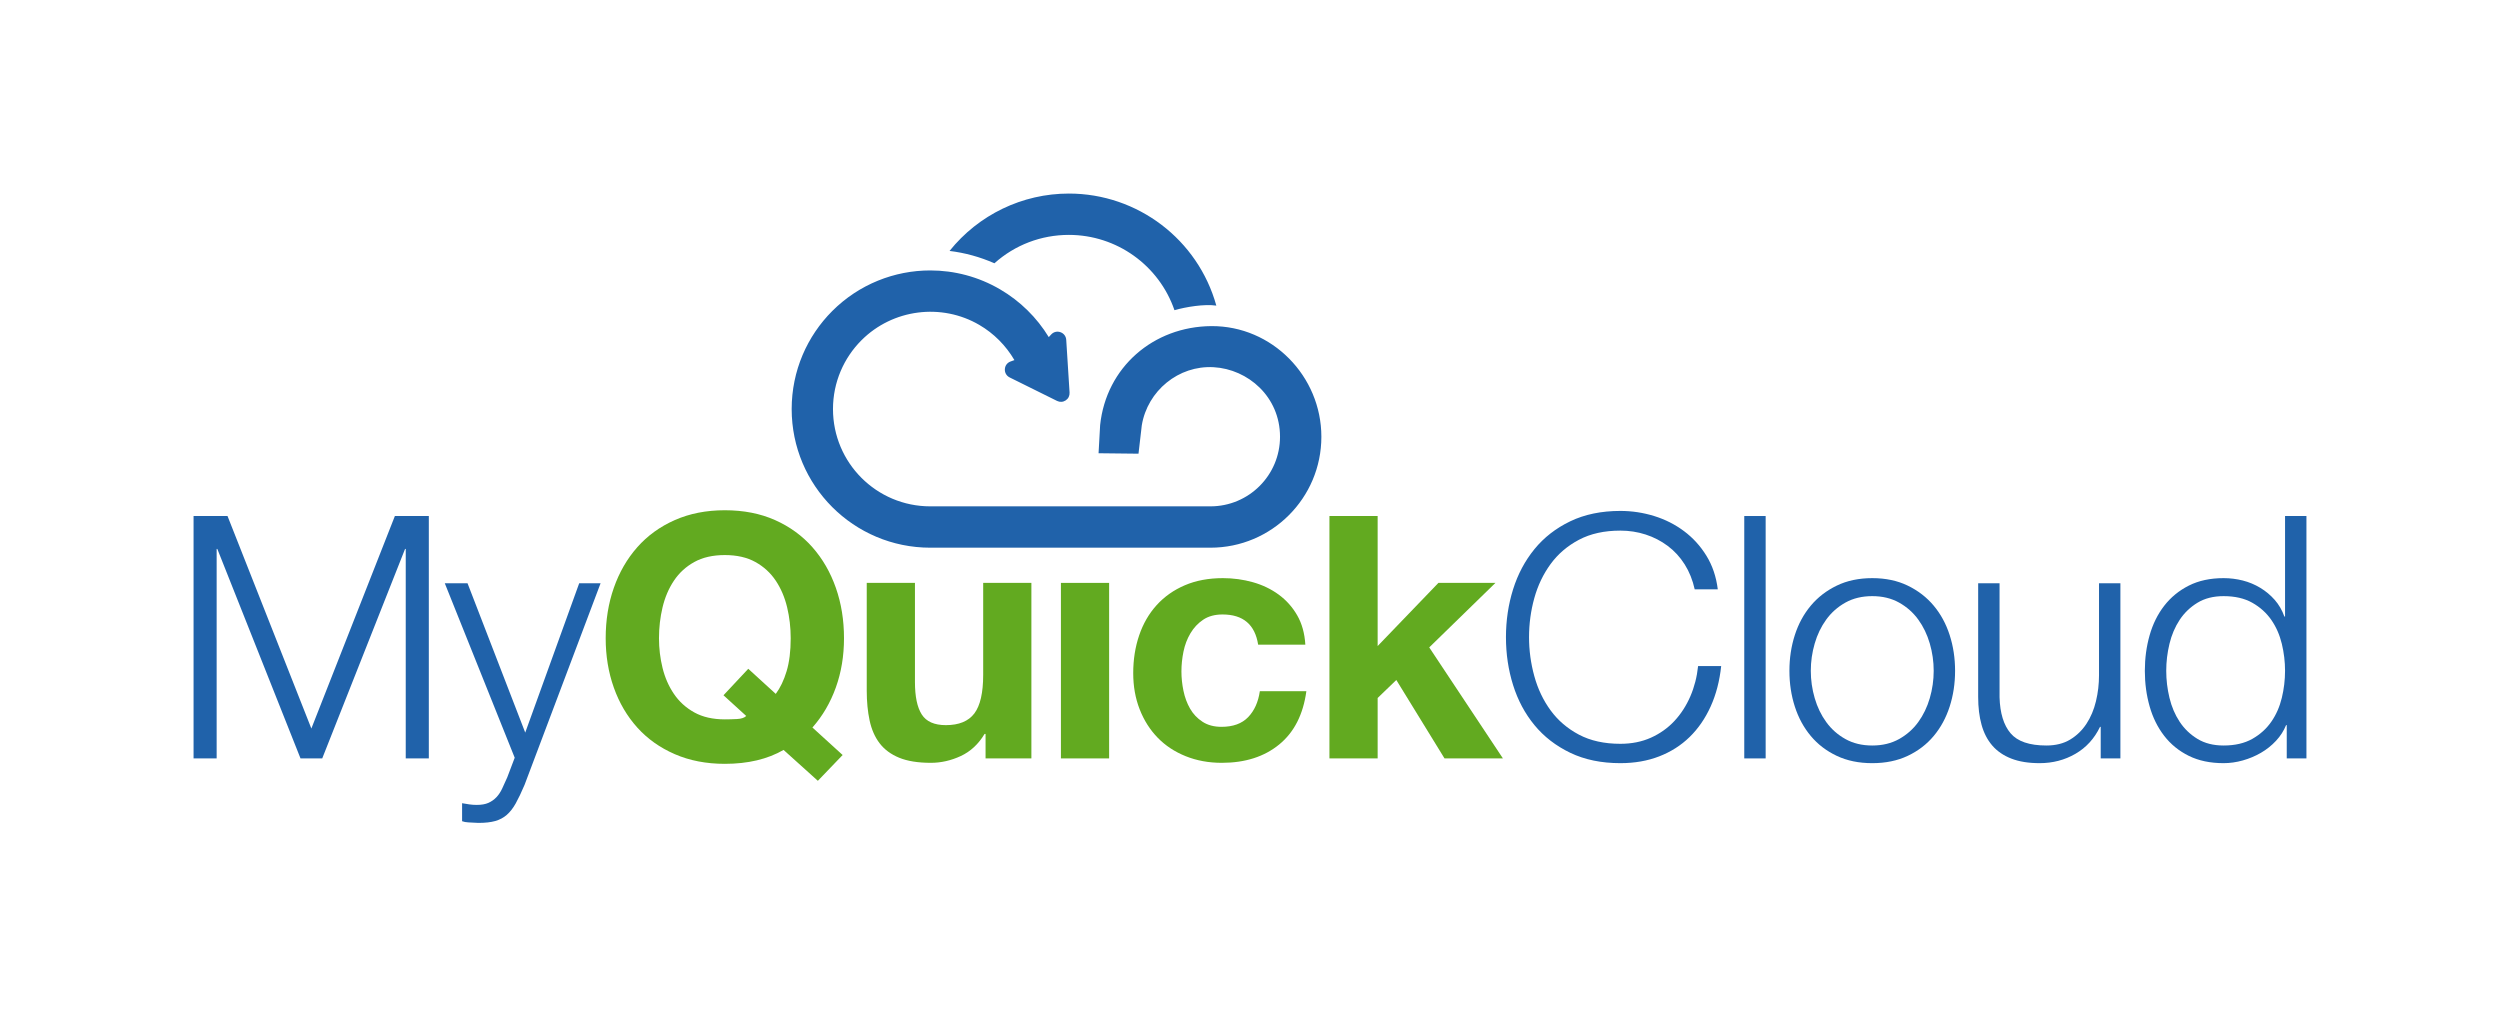
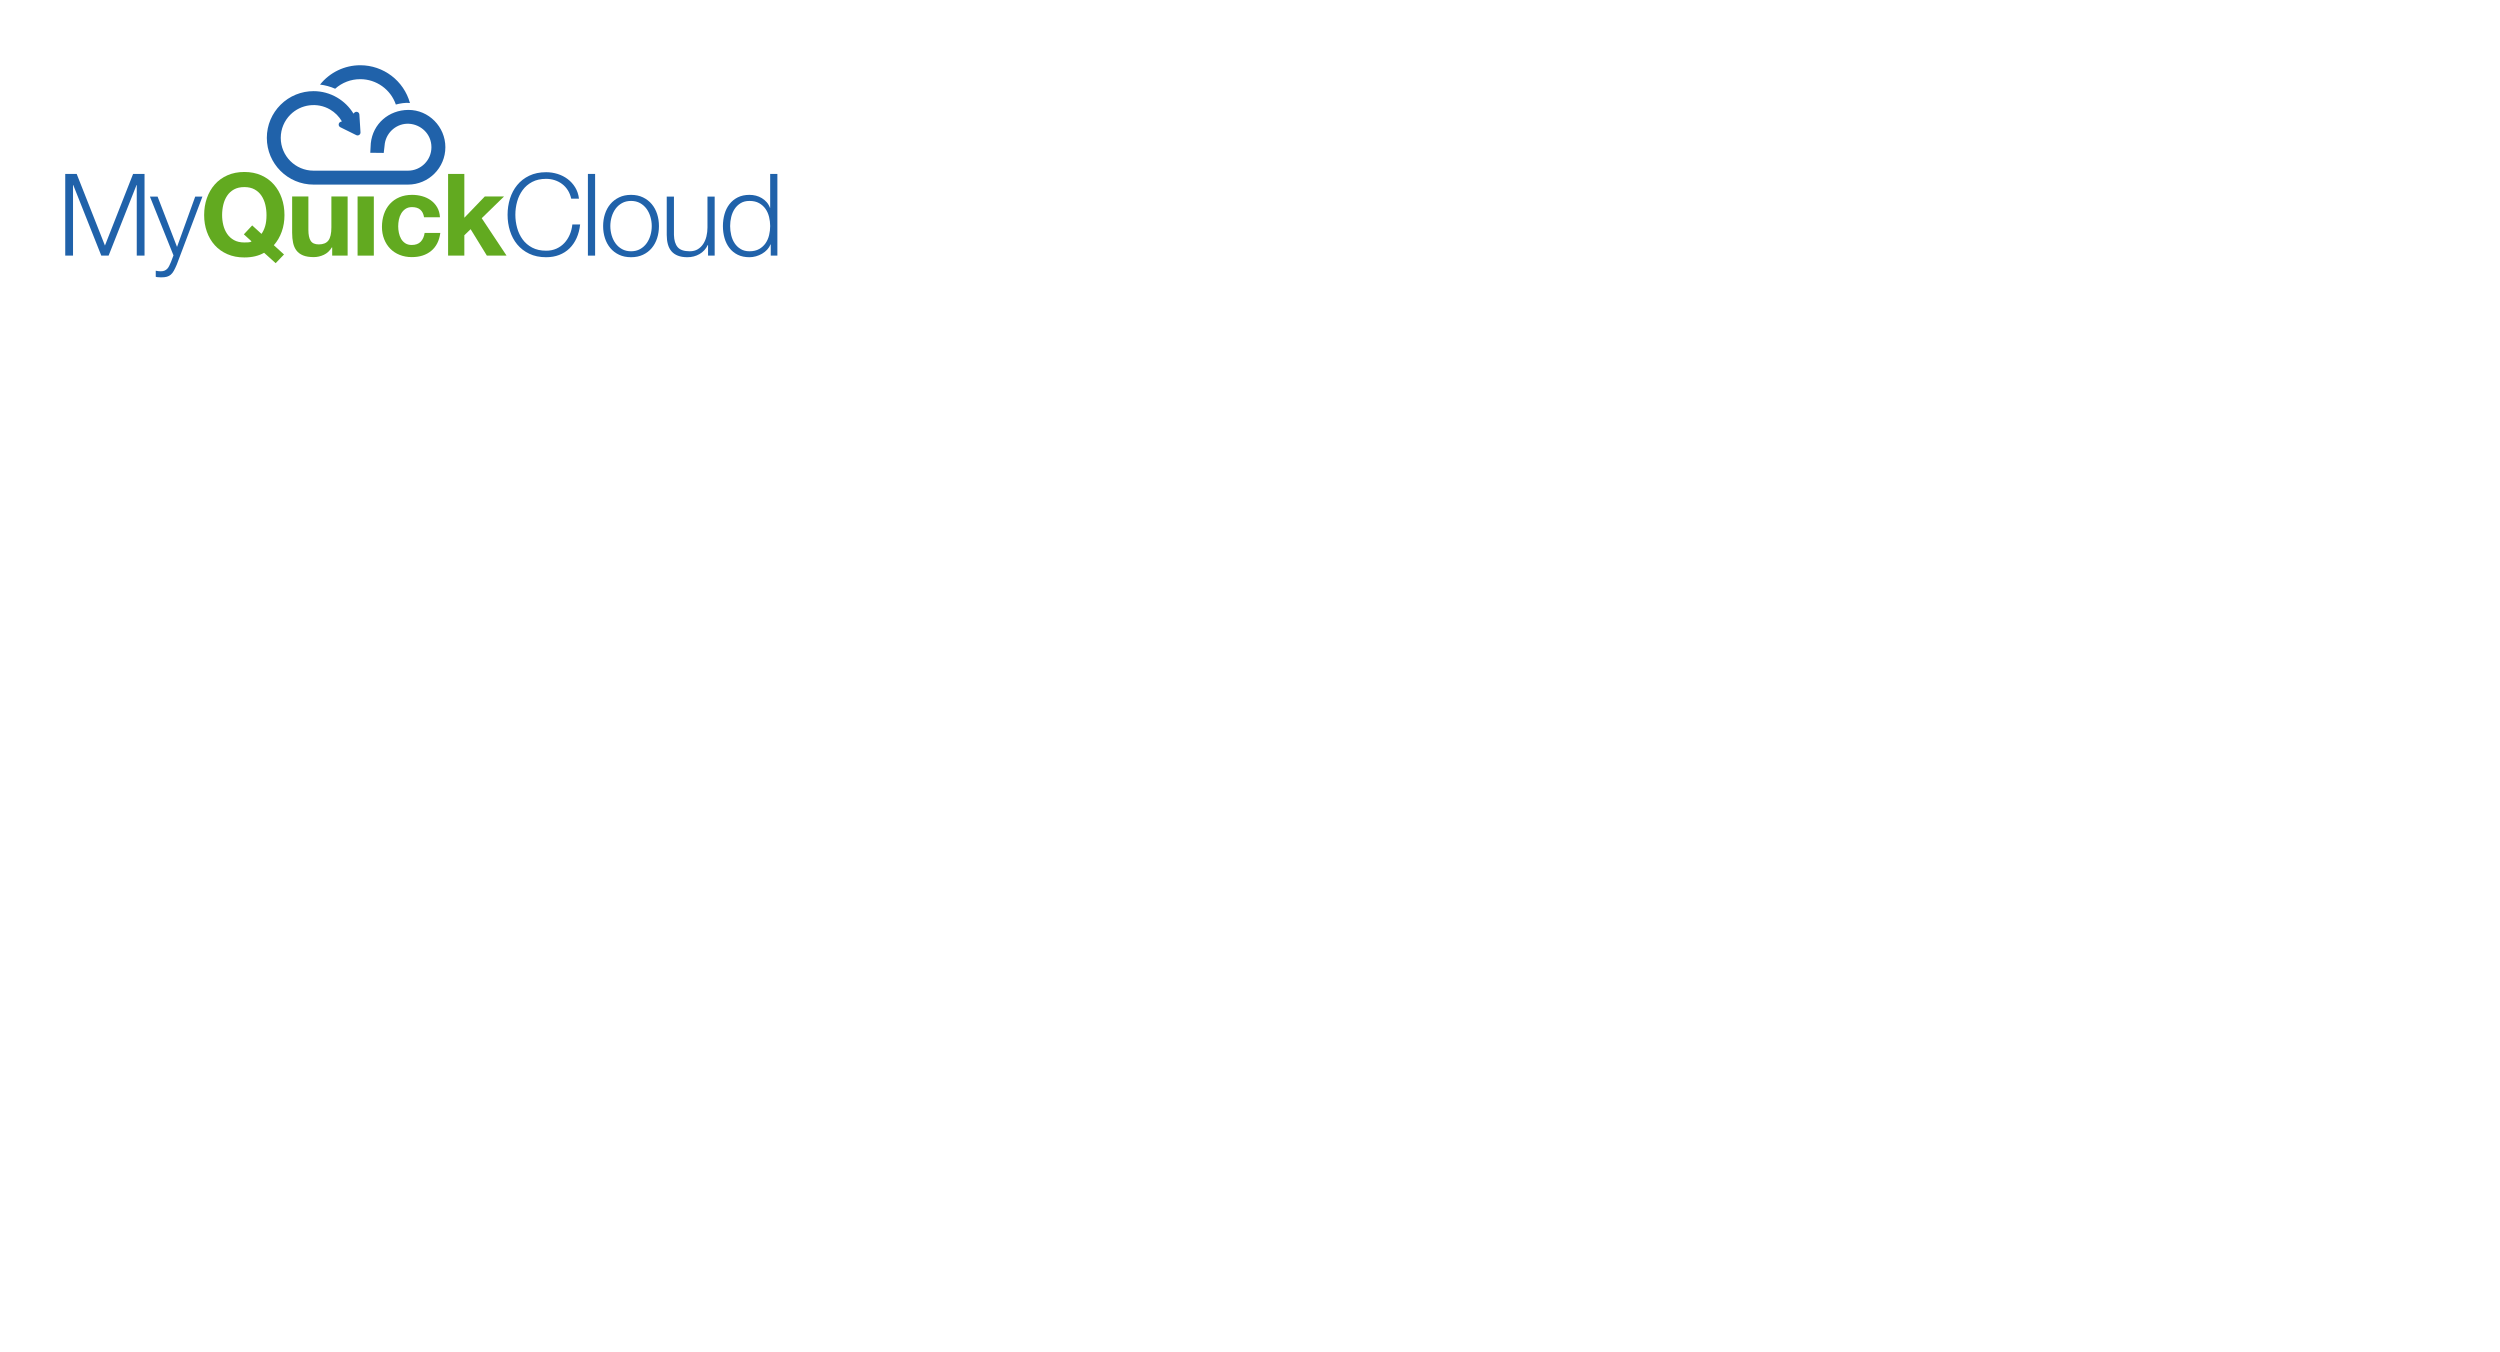
- <svg xmlns="http://www.w3.org/2000/svg" xmlns:ns1="http://www.openswatchbook.org/uri/2009/osb" xmlns:xlink="http://www.w3.org/1999/xlink" id="svg2" version="1.1" width="645.785" height="262.566" xml:space="preserve">
+ <svg xmlns="http://www.w3.org/2000/svg" xmlns:ns1="http://www.openswatchbook.org/uri/2009/osb" xmlns:xlink="http://www.w3.org/1999/xlink" viewBox="0 0 1916 1036" id="svg2" version="1.1" xml:space="preserve">
  <defs id="defs6">
    <linearGradient id="linearGradient24" spreadMethod="pad" gradientTransform="matrix(0,73.1816,73.1816,0,472.8096,375.4927)" gradientUnits="userSpaceOnUse" y2="0" x2="1" y1="0" x1="0">
      <stop id="stop4251" offset="0" style="stop-opacity:1;stop-color:#2062aa" />
      <stop id="stop4253" offset="1" style="stop-opacity:1;stop-color:#7cafe6" />
    </linearGradient>
    <linearGradient id="MQC_Blue" ns1:paint="solid">
      <stop style="stop-color:#2062aa;stop-opacity:1;" offset="0" id="stop4221" />
    </linearGradient>
    <linearGradient id="linearGradient4198">
      <stop style="stop-color:#000000;stop-opacity:1;" offset="0" id="stop4200" />
    </linearGradient>
    <linearGradient id="linearGradient4181">
      <stop style="stop-color:#000000;stop-opacity:1;" offset="0" id="stop4183" />
    </linearGradient>
    <linearGradient id="MQC_Green" ns1:paint="solid">
      <stop style="stop-color:#62aa20;stop-opacity:1;" offset="0" id="stop4177" />
    </linearGradient>
    <linearGradient x1="0" y1="0" x2="1" y2="0" gradientUnits="userSpaceOnUse" gradientTransform="matrix(0,73.1816,73.1816,0,472.8096,375.4927)" spreadMethod="pad" id="linearGradient4255">
      <stop style="stop-opacity:1;stop-color:#2062aa" offset="0" id="stop26" />
      <stop style="stop-opacity:1;stop-color:#3aabe2" offset="1" id="stop28" />
    </linearGradient>
    <clipPath clipPathUnits="userSpaceOnUse" id="clipPath36">
      <path d="M 0,768 1024,768 1024,0 0,0 0,768 Z" id="path38" />
    </clipPath>
    <linearGradient xlink:href="#MQC_Green" id="linearGradient4202" x1="379.644" y1="355.274" x2="565.057" y2="355.274" gradientUnits="userSpaceOnUse" />
    <linearGradient xlink:href="#MQC_Blue" id="linearGradient4223" x1="614.933" y1="356.993" x2="619.352" y2="356.993" gradientUnits="userSpaceOnUse" />
    <linearGradient xlink:href="#MQC_Blue" id="linearGradient4225" x1="-5.087" y1="12.031" x2="28.306" y2="12.031" gradientUnits="userSpaceOnUse" />
    <linearGradient xlink:href="#MQC_Blue" id="linearGradient4227" x1="-25.324" y1="17.61" x2="4.068" y2="17.61" gradientUnits="userSpaceOnUse" />
    <linearGradient xlink:href="#MQC_Blue" id="linearGradient4229" x1="-11.574" y1="-14.066" x2="22.66" y2="-14.066" gradientUnits="userSpaceOnUse" />
    <linearGradient xlink:href="#MQC_Blue" id="linearGradient4231" x1="-36.936" y1="-15.013" x2="7.541" y2="-15.013" gradientUnits="userSpaceOnUse" />
    <linearGradient xlink:href="#MQC_Blue" id="linearGradient4233" x1="-4.7" y1="-24.764" x2="27.5" y2="-24.764" gradientUnits="userSpaceOnUse" />
    <linearGradient xlink:href="#MQC_Blue" id="linearGradient4235" x1="-7.016" y1="-25.045" x2="41.601" y2="-25.045" gradientUnits="userSpaceOnUse" />
    <linearGradient xlink:href="#linearGradient24" id="linearGradient5697" x1="474.158" y1="376.037" x2="474.158" y2="448.962" gradientUnits="userSpaceOnUse" />
  </defs>
  <g id="g10" transform="matrix(1.25,0,0,-1.25,-318.0976,610.8425)">
    <g id="g12" style="fill-opacity:1.0;fill:url(#linearGradient5697)">
      <g id="g14" style="fill-opacity:1.0;fill:url(#linearGradient5697)">
        <g id="g20" style="fill-opacity:1.0;fill:url(#linearGradient5697)">
          <g id="g22" style="fill-opacity:1.0;fill:url(#linearGradient5697)">
            <path d="m 450.703,436.818 c 3.201,-0.388 6.321,-1.25 9.272,-2.551 l 0,0 c 4.249,3.803 9.67,5.866 15.387,5.866 l 0,0 c 9.866,0 18.621,-6.271 21.82,-15.559 l 0,0 c 2.395,0.682 6.155,1.304 8.651,0.945 l 0,0 c -3.784,13.651 -16.251,23.155 -30.471,23.155 l 0,0 c -9.612,0 -18.662,-4.376 -24.659,-11.856 m -24.24,-12.419 c -5.182,-5.188 -8.385,-12.347 -8.385,-20.257 l 0,0 c 0,-7.91 3.203,-15.072 8.385,-20.257 l 0,0 c 5.183,-5.182 12.346,-8.392 20.256,-8.392 l 0,0 57.898,0 c 12.658,0 22.924,10.263 22.924,22.923 l 0,0 c 0,12.507 -10.183,22.941 -22.736,22.867 l 0,0 c -11.973,-0.085 -21.727,-8.492 -22.983,-20.451 l 0,0 -0.325,-5.822 8.254,-0.093 0.681,5.88 c 1.19,7.111 7.585,12.407 14.845,11.994 l 0,0 c 7.115,-0.403 13.719,-6.11 13.719,-14.375 l 0,0 c 0,-7.946 -6.436,-14.379 -14.379,-14.379 l 0,0 -57.898,0 c -5.551,0 -10.576,2.247 -14.216,5.886 l 0,0 c -3.636,3.638 -5.888,8.664 -5.888,14.219 l 0,0 c 0,5.551 2.252,10.581 5.888,14.219 l 0,0 c 6.466,6.466 16.544,7.731 24.35,3.168 l 0,0 c 2.997,-1.749 5.5,-4.261 7.254,-7.27 l 0,0 -0.792,-0.286 c -0.692,-0.25 -1.143,-0.852 -1.182,-1.585 l 0,0 c -0.042,-0.734 0.336,-1.382 0.992,-1.711 l 0,0 9.793,-4.853 c 0.59,-0.292 1.242,-0.252 1.791,0.111 l 0,0 c 0.548,0.366 0.834,0.95 0.797,1.609 l 0,0 -0.69,10.906 c -0.048,0.732 -0.502,1.334 -1.197,1.578 l 0,0 c -0.69,0.244 -1.42,0.061 -1.916,-0.479 l 0,0 -0.496,-0.538 c -2.474,4.055 -5.932,7.454 -10.048,9.862 l 0,0 c -4.486,2.627 -9.476,3.916 -14.443,3.916 l 0,0 c -7.38,0 -14.709,-2.848 -20.253,-8.39" style="fill:url(#linearGradient5697);stroke:none;fill-opacity:1.0" id="path30" />
          </g>
        </g>
      </g>
    </g>
    <g id="g32">
      <g id="g34" clip-path="url(#clipPath36)">
        <g id="g40" transform="translate(301.4941,382.0381)" style="fill:url(#linearGradient4235);fill-opacity:1.0">
          <path d="M 0,0 17.327,-43.916 34.586,0 l 7.015,0 0,-50.09 -4.771,0 0,43.283 -0.141,0 -17.116,-43.283 -4.489,0 -17.188,43.283 -0.141,0 0,-43.283 -4.771,0 0,50.09 L 0,0 Z" style="fill:url(#linearGradient4235);fill-opacity:1.0;fill-rule:nonzero;stroke:none" id="path42" />
        </g>
        <g id="g44" transform="translate(351.0918,368.1479)" style="fill:url(#linearGradient4233);fill-opacity:1.0">
          <path d="M 0,0 11.926,-30.868 23.08,0 27.5,0 11.785,-41.671 c -0.654,-1.542 -1.262,-2.817 -1.823,-3.825 -0.561,-1.003 -1.182,-1.797 -1.859,-2.381 -0.678,-0.586 -1.473,-1.008 -2.386,-1.264 -0.912,-0.257 -2.069,-0.386 -3.472,-0.386 -0.89,0.046 -1.578,0.082 -2.069,0.105 -0.491,0.024 -0.925,0.104 -1.298,0.245 l 0,3.72 c 0.515,-0.095 1.017,-0.176 1.508,-0.247 0.491,-0.071 0.993,-0.105 1.509,-0.105 0.982,0 1.789,0.14 2.419,0.42 0.631,0.282 1.182,0.667 1.649,1.159 0.467,0.491 0.865,1.088 1.193,1.787 0.326,0.701 0.677,1.474 1.051,2.317 L 9.752,-36.059 -4.7,0 0,0 Z" style="fill:url(#linearGradient4233);fill-opacity:1.0;fill-rule:nonzero;stroke:none" id="path46" />
        </g>
        <g id="g4187" style="fill-opacity:1.0;fill:url(#linearGradient4202)">
          <g transform="translate(414.791,345.2788)" id="g48" style="fill-opacity:1.0;fill:url(#linearGradient4202)">
            <path id="path50" style="fill:url(#linearGradient4202);fill-opacity:1.0;fill-rule:nonzero;stroke:none" d="m 0,0 c 0.936,1.263 1.684,2.829 2.244,4.698 0.562,1.87 0.842,4.139 0.842,6.806 0,2.199 -0.246,4.327 -0.736,6.384 -0.493,2.057 -1.275,3.894 -2.35,5.506 -1.076,1.616 -2.48,2.901 -4.21,3.86 -1.729,0.959 -3.835,1.437 -6.314,1.437 -2.48,0 -4.583,-0.478 -6.314,-1.437 -1.729,-0.959 -3.134,-2.244 -4.209,-3.86 -1.076,-1.612 -1.858,-3.449 -2.35,-5.506 -0.49,-2.057 -0.736,-4.185 -0.736,-6.384 0,-2.105 0.246,-4.151 0.736,-6.139 0.492,-1.987 1.274,-3.778 2.35,-5.365 1.075,-1.59 2.48,-2.865 4.209,-3.824 1.731,-0.96 3.834,-1.44 6.314,-1.44 0.795,0 1.636,0.025 2.527,0.071 0.887,0.046 1.518,0.258 1.893,0.632 l -4.699,4.278 5.12,5.472 L 0,0 Z m 1.613,-11.577 c -3.322,-1.916 -7.367,-2.875 -12.137,-2.875 -3.835,0 -7.285,0.668 -10.347,2 -3.064,1.332 -5.647,3.166 -7.752,5.505 -2.105,2.339 -3.718,5.087 -4.841,8.242 -1.123,3.158 -1.683,6.56 -1.683,10.209 0,3.741 0.56,7.213 1.683,10.417 1.123,3.203 2.736,6 4.841,8.384 2.105,2.385 4.688,4.255 7.752,5.612 3.062,1.356 6.512,2.035 10.347,2.035 3.882,0 7.342,-0.679 10.382,-2.035 3.04,-1.357 5.614,-3.227 7.718,-5.612 2.106,-2.384 3.719,-5.181 4.84,-8.384 1.123,-3.204 1.685,-6.676 1.685,-10.417 0,-3.649 -0.562,-7.039 -1.685,-10.171 -1.121,-3.136 -2.734,-5.894 -4.84,-8.28 l 6.243,-5.681 -5.12,-5.333 -7.086,6.384 z" />
          </g>
          <g style="fill:url(#linearGradient4202);fill-opacity:1.0" transform="translate(458.1455,331.9478)" id="g52">
            <path id="path54" style="fill:url(#linearGradient4202);fill-opacity:1.0;fill-rule:nonzero;stroke:none" d="m 0,0 0,5.052 -0.21,0 c -1.263,-2.103 -2.9,-3.624 -4.912,-4.561 -2.011,-0.933 -4.068,-1.403 -6.173,-1.403 -2.665,0 -4.852,0.351 -6.559,1.053 -1.707,0.702 -3.052,1.697 -4.034,2.982 -0.982,1.285 -1.672,2.851 -2.07,4.701 -0.396,1.846 -0.596,3.891 -0.596,6.137 l 0,22.31 9.962,0 0,-20.486 c 0,-2.993 0.467,-5.227 1.403,-6.7 0.936,-1.472 2.596,-2.21 4.981,-2.21 2.712,0 4.676,0.809 5.893,2.42 1.215,1.615 1.824,4.269 1.824,7.963 l 0,19.013 9.962,0 L 9.471,0 0,0 Z" />
          </g>
          <path id="path56" style="fill:url(#linearGradient4202);fill-opacity:1.0;fill-rule:nonzero;stroke:none" d="m 483.68,331.948 -9.962,0 0,36.271 9.962,0 0,-36.271 z" />
          <g transform="translate(507.1103,361.6934)" id="g58" style="fill-opacity:1.0;fill:url(#linearGradient4202)">
            <path id="path60" style="fill:url(#linearGradient4202);fill-opacity:1.0;fill-rule:nonzero;stroke:none" d="m 0,0 c -1.591,0 -2.923,-0.363 -3.998,-1.088 -1.077,-0.725 -1.953,-1.66 -2.63,-2.805 -0.68,-1.146 -1.158,-2.41 -1.439,-3.787 -0.281,-1.382 -0.421,-2.75 -0.421,-4.105 0,-1.31 0.14,-2.643 0.421,-4 0.281,-1.355 0.736,-2.583 1.368,-3.682 0.632,-1.099 1.483,-1.999 2.56,-2.7 1.076,-0.704 2.386,-1.053 3.929,-1.053 2.386,0 4.222,0.667 5.507,1.999 1.286,1.333 2.093,3.122 2.419,5.367 l 9.613,0 c -0.655,-4.817 -2.525,-8.49 -5.612,-11.013 -3.087,-2.527 -7.04,-3.791 -11.857,-3.791 -2.713,0 -5.203,0.459 -7.472,1.371 -2.268,0.912 -4.197,2.184 -5.786,3.823 -1.591,1.636 -2.831,3.587 -3.718,5.856 -0.889,2.269 -1.334,4.76 -1.334,7.471 0,2.807 0.409,5.414 1.227,7.823 0.819,2.408 2.024,4.49 3.613,6.243 1.589,1.756 3.531,3.123 5.824,4.105 2.291,0.983 4.91,1.474 7.857,1.474 2.15,0 4.22,-0.283 6.208,-0.843 1.988,-0.56 3.764,-1.414 5.332,-2.56 1.566,-1.149 2.842,-2.574 3.823,-4.281 0.983,-1.707 1.544,-3.729 1.684,-6.068 l -9.752,0 C 6.712,-2.081 4.257,0 0,0" />
          </g>
          <g transform="translate(539.1709,382.0381)" id="g62" style="fill-opacity:1.0;fill:url(#linearGradient4202)">
            <path id="path64" style="fill:url(#linearGradient4202);fill-opacity:1.0;fill-rule:nonzero;stroke:none" d="m 0,0 0,-26.869 12.557,13.05 11.784,0 -13.68,-13.33 15.225,-22.941 -12.068,0 -9.96,16.205 L 0,-37.602 0,-50.09 l -9.963,0 0,50.09 L 0,0 Z" />
          </g>
        </g>
        <g id="g66" transform="translate(602.6211,372.0415)" style="fill:url(#linearGradient4231);fill-opacity:1.0">
          <path d="m 0,0 c -0.959,1.519 -2.129,2.795 -3.508,3.823 -1.38,1.03 -2.899,1.812 -4.56,2.35 -1.661,0.538 -3.402,0.807 -5.225,0.807 -3.322,0 -6.175,-0.632 -8.56,-1.894 -2.384,-1.263 -4.338,-2.936 -5.857,-5.015 -1.52,-2.082 -2.644,-4.433 -3.369,-7.051 -0.725,-2.62 -1.087,-5.309 -1.087,-8.067 0,-2.715 0.362,-5.392 1.087,-8.033 0.725,-2.643 1.849,-5.007 3.369,-7.086 1.519,-2.081 3.473,-3.754 5.857,-5.018 2.385,-1.261 5.238,-1.892 8.56,-1.892 2.338,0 4.441,0.422 6.313,1.263 1.87,0.841 3.484,1.987 4.841,3.437 1.355,1.449 2.453,3.144 3.297,5.085 0.841,1.941 1.378,4.035 1.613,6.28 l 4.77,0 c -0.327,-3.086 -1.053,-5.87 -2.174,-8.348 -1.123,-2.48 -2.574,-4.583 -4.349,-6.314 -1.778,-1.731 -3.872,-3.063 -6.28,-3.999 -2.409,-0.935 -5.085,-1.403 -8.031,-1.403 -3.93,0 -7.379,0.715 -10.348,2.139 -2.971,1.427 -5.437,3.332 -7.401,5.717 -1.966,2.388 -3.438,5.145 -4.421,8.281 -0.98,3.132 -1.473,6.428 -1.473,9.891 0,3.459 0.493,6.756 1.473,9.891 0.983,3.133 2.455,5.903 4.421,8.314 1.964,2.406 4.43,4.324 7.401,5.751 2.969,1.426 6.418,2.14 10.348,2.14 2.384,0 4.71,-0.351 6.978,-1.052 C -4.047,9.295 -1.988,8.255 -0.141,6.875 1.706,5.494 3.25,3.799 4.489,1.789 5.729,-0.223 6.512,-2.538 6.84,-5.156 l -4.771,0 C 1.647,-3.239 0.958,-1.52 0,0" style="fill:url(#linearGradient4231);fill-opacity:1.0;fill-rule:nonzero;stroke:none" id="path68" />
        </g>
        <path d="m 619.352,331.948 -4.419,0 0,50.09 4.419,0 0,-50.09 z" style="fill:url(#linearGradient4223);fill-opacity:1.0;fill-rule:nonzero;stroke:none" id="path70" />
        <g id="g72" transform="translate(635.8379,364.1494)" style="fill:url(#linearGradient4229);fill-opacity:1.0">
          <path d="m 0,0 c -1.59,-0.888 -2.912,-2.059 -3.963,-3.507 -1.053,-1.451 -1.848,-3.1 -2.385,-4.947 -0.539,-1.849 -0.807,-3.73 -0.807,-5.648 0,-1.917 0.268,-3.8 0.807,-5.647 0.537,-1.849 1.332,-3.496 2.385,-4.945 1.051,-1.452 2.373,-2.621 3.963,-3.508 1.591,-0.889 3.439,-1.334 5.543,-1.334 2.104,0 3.951,0.445 5.542,1.334 1.588,0.887 2.912,2.056 3.964,3.508 1.052,1.449 1.847,3.096 2.384,4.945 0.538,1.847 0.807,3.73 0.807,5.647 0,1.918 -0.269,3.799 -0.807,5.648 -0.537,1.847 -1.332,3.496 -2.384,4.947 C 13.997,-2.059 12.673,-0.888 11.085,0 9.494,0.888 7.647,1.332 5.543,1.332 3.439,1.332 1.591,0.888 0,0 m 12.872,3.507 c 2.129,-1.029 3.919,-2.409 5.368,-4.14 1.45,-1.729 2.55,-3.752 3.297,-6.068 0.748,-2.315 1.123,-4.781 1.123,-7.401 0,-2.62 -0.375,-5.085 -1.123,-7.4 -0.747,-2.316 -1.847,-4.339 -3.297,-6.069 -1.449,-1.733 -3.239,-3.097 -5.368,-4.103 -2.128,-1.006 -4.57,-1.509 -7.329,-1.509 -2.762,0 -5.204,0.503 -7.33,1.509 -2.13,1.006 -3.919,2.37 -5.368,4.103 -1.45,1.73 -2.55,3.753 -3.298,6.069 -0.747,2.315 -1.121,4.78 -1.121,7.4 0,2.62 0.374,5.086 1.121,7.401 0.748,2.316 1.848,4.339 3.298,6.068 1.449,1.731 3.238,3.111 5.368,4.14 2.126,1.029 4.568,1.545 7.33,1.545 2.759,0 5.201,-0.516 7.329,-1.545" style="fill:url(#linearGradient4229);fill-opacity:1.0;fill-rule:nonzero;stroke:none" id="path74" />
        </g>
        <g id="g76" transform="translate(688.5928,331.9478)" style="fill:url(#linearGradient4227);fill-opacity:1.0">
          <path d="m 0,0 0,6.525 -0.139,0 C -1.31,4.093 -3.004,2.233 -5.225,0.95 c -2.222,-1.287 -4.688,-1.931 -7.403,-1.931 -2.291,0 -4.244,0.315 -5.856,0.948 -1.614,0.631 -2.923,1.53 -3.929,2.699 -1.006,1.169 -1.743,2.596 -2.21,4.28 -0.469,1.684 -0.701,3.602 -0.701,5.753 l 0,23.501 4.42,0 0,-23.572 c 0.092,-3.274 0.852,-5.753 2.279,-7.435 1.428,-1.684 3.893,-2.527 7.399,-2.527 1.92,0 3.557,0.41 4.911,1.227 1.358,0.819 2.479,1.907 3.369,3.263 0.888,1.356 1.546,2.911 1.966,4.666 0.42,1.755 0.629,3.542 0.629,5.365 l 0,19.013 4.419,0 L 4.068,0 0,0 Z" style="fill:url(#linearGradient4227);fill-opacity:1.0;fill-rule:nonzero;stroke:none" id="path78" />
        </g>
        <g id="g80" transform="translate(702.7998,344.4712)" style="fill:url(#linearGradient4225);fill-opacity:1.0">
          <path d="m 0,0 c 0.444,-1.849 1.146,-3.498 2.104,-4.945 0.958,-1.452 2.186,-2.632 3.683,-3.544 1.495,-0.911 3.297,-1.368 5.401,-1.368 2.339,0 4.315,0.457 5.929,1.368 1.614,0.912 2.923,2.092 3.928,3.544 1.006,1.447 1.73,3.096 2.176,4.945 0.444,1.847 0.666,3.707 0.666,5.577 0,1.869 -0.222,3.729 -0.666,5.576 -0.446,1.849 -1.17,3.497 -2.176,4.948 -1.005,1.449 -2.314,2.63 -3.928,3.542 -1.614,0.912 -3.59,1.367 -5.929,1.367 -2.104,0 -3.906,-0.455 -5.401,-1.367 C 4.29,18.731 3.062,17.55 2.104,16.101 1.146,14.65 0.444,13.002 0,11.153 -0.445,9.306 -0.666,7.446 -0.666,5.577 -0.666,3.707 -0.445,1.847 0,0 m 24.237,-12.523 0,6.875 -0.14,0 c -0.467,-1.169 -1.157,-2.245 -2.069,-3.227 -0.913,-0.982 -1.953,-1.811 -3.123,-2.49 -1.17,-0.678 -2.42,-1.204 -3.754,-1.579 -1.332,-0.373 -2.654,-0.56 -3.963,-0.56 -2.76,0 -5.156,0.502 -7.189,1.508 -2.035,1.006 -3.73,2.383 -5.088,4.138 -1.355,1.755 -2.361,3.789 -3.015,6.105 -0.656,2.315 -0.983,4.758 -0.983,7.33 0,2.571 0.327,5.016 0.983,7.331 0.654,2.315 1.66,4.35 3.015,6.104 1.358,1.754 3.053,3.144 5.088,4.174 2.033,1.028 4.429,1.544 7.189,1.544 1.356,0 2.676,-0.166 3.963,-0.491 1.287,-0.328 2.492,-0.832 3.614,-1.51 1.123,-0.676 2.116,-1.507 2.982,-2.489 0.863,-0.983 1.531,-2.13 1.998,-3.439 l 0.142,0 0,20.766 4.419,0 0,-50.09 -4.069,0 z" style="fill:url(#linearGradient4225);fill-opacity:1.0;fill-rule:nonzero;stroke:none" id="path82" />
        </g>
      </g>
    </g>
  </g>
</svg>
